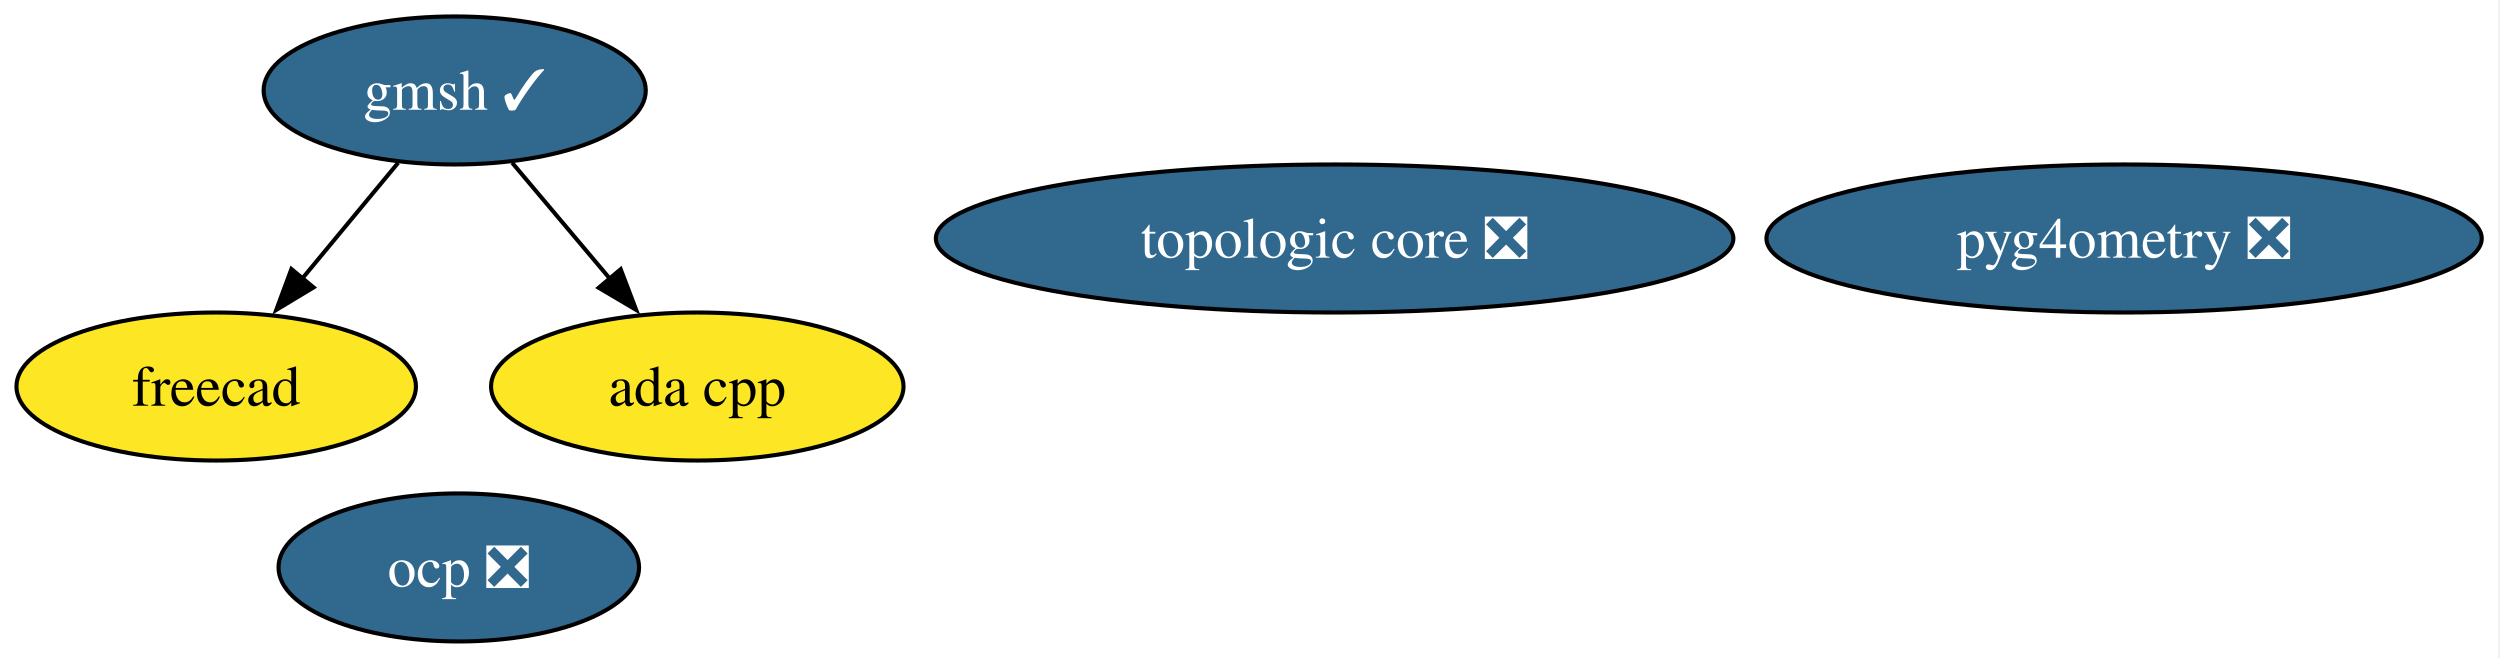
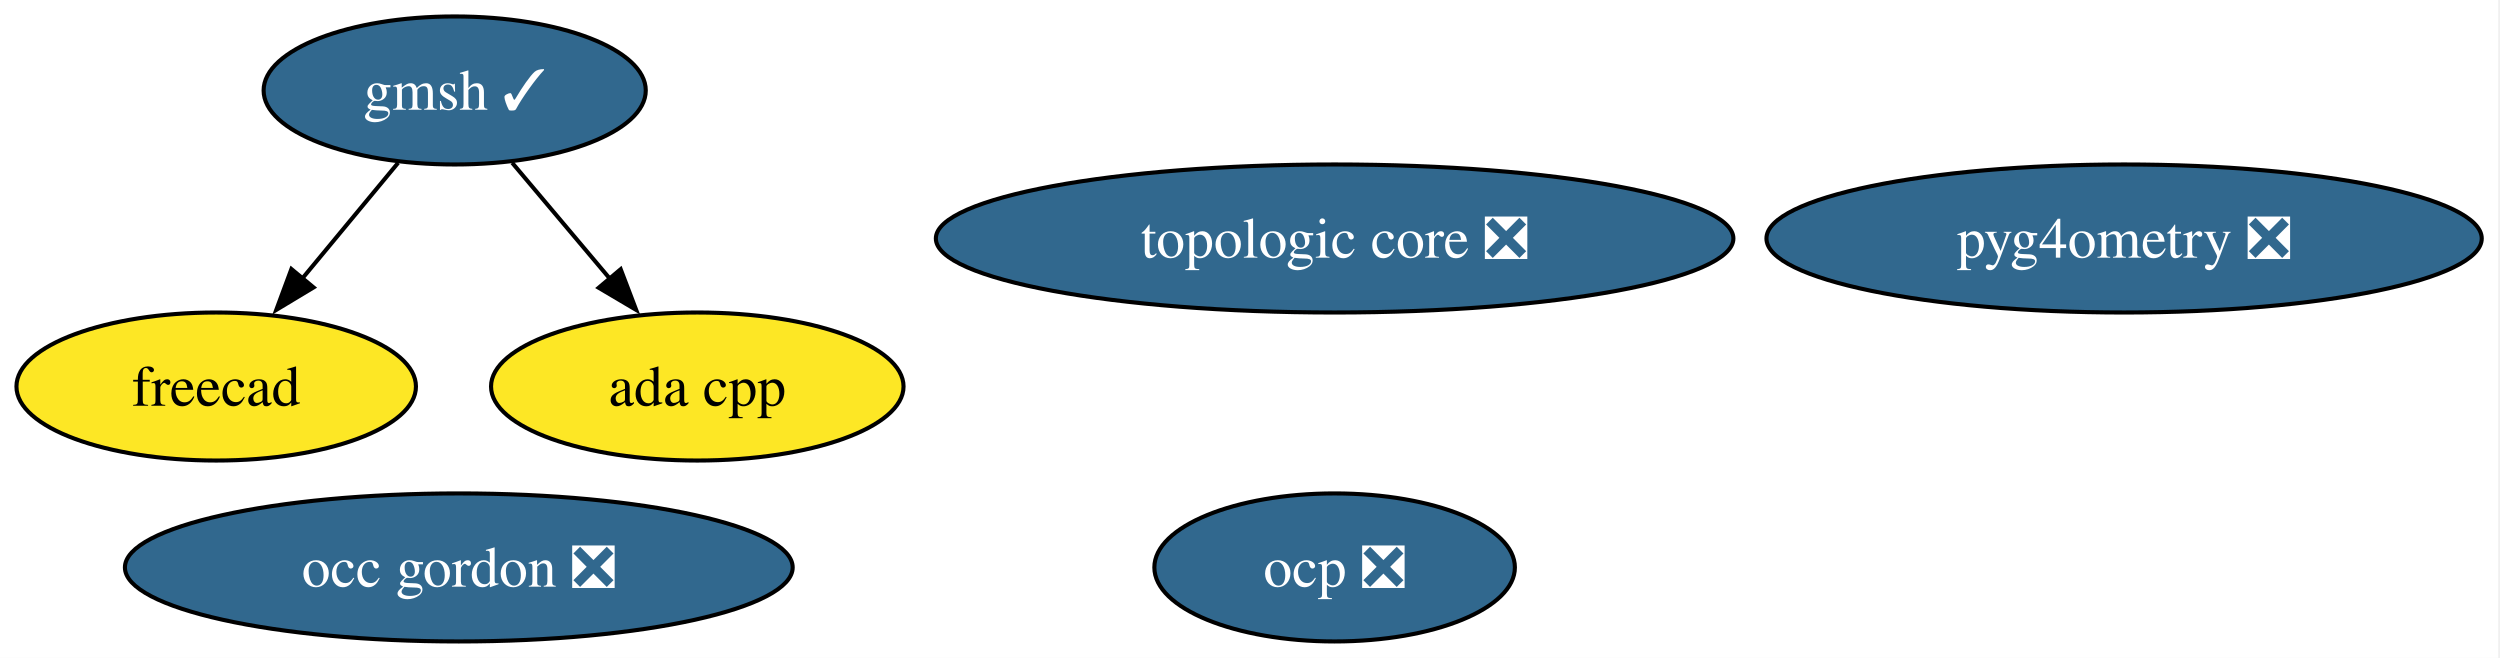
<svg xmlns="http://www.w3.org/2000/svg" xmlns:xlink="http://www.w3.org/1999/xlink" width="608pt" height="160pt" viewBox="0.00 0.00 608.00 160.00">
  <g id="graph0" class="graph" transform="scale(1 1) rotate(0) translate(4 156)">
    <polygon fill="white" stroke="none" points="-4,4 -4,-156 603.56,-156 603.56,4 -4,4" />
    <g id="node1" class="node">
      <g id="a_node1">
        <a xlink:href="https://github.com/conda-forge/freecad-feedstock" xlink:title="freecad">
          <ellipse fill="#fde725" stroke="black" cx="48.58" cy="-62" rx="48.58" ry="18" />
          <text xml:space="preserve" text-anchor="middle" x="48.58" y="-57.33" font-family="Times,serif" font-size="14.00">freecad</text>
        </a>
      </g>
    </g>
    <g id="node2" class="node">
      <g id="a_node2">
        <a xlink:href="https://github.com/conda-forge/gmsh-feedstock/pull/129" xlink:title="gmsh ✓">
          <ellipse fill="#31688e" stroke="black" cx="106.58" cy="-134" rx="46.47" ry="18" />
          <text xml:space="preserve" text-anchor="middle" x="106.58" y="-129.32" font-family="Times,serif" font-size="14.00" fill="white">gmsh ✓</text>
        </a>
      </g>
    </g>
    <g id="edge2" class="edge">
      <path fill="none" stroke="black" d="M92.83,-116.41C85.83,-107.95 77.16,-97.49 69.36,-88.08" />
      <polygon fill="black" stroke="black" points="72.26,-86.1 63.19,-80.64 66.87,-90.57 72.26,-86.1" />
    </g>
    <g id="node5" class="node">
      <g id="a_node5">
        <a xlink:href="https://github.com/conda-forge/ada-cpp-feedstock" xlink:title="ada cpp">
          <ellipse fill="#fde725" stroke="black" cx="165.58" cy="-62" rx="50.16" ry="18" />
          <text xml:space="preserve" text-anchor="middle" x="165.58" y="-57.33" font-family="Times,serif" font-size="14.00">ada cpp</text>
        </a>
      </g>
    </g>
    <g id="edge1" class="edge">
      <path fill="none" stroke="black" d="M120.56,-116.41C127.69,-107.95 136.5,-97.49 144.44,-88.08" />
      <polygon fill="black" stroke="black" points="146.95,-90.53 150.72,-80.63 141.6,-86.02 146.95,-90.53" />
    </g>
    <g id="node3" class="node">
      <g id="a_node3">
        <a xlink:href="https://github.com/conda-forge/ocp-feedstock/pull/88" xlink:title="ocp ❎">
-           <ellipse fill="#31688e" stroke="black" cx="107.58" cy="-18" rx="43.84" ry="18" />
-           <text xml:space="preserve" text-anchor="middle" x="107.58" y="-13.32" font-family="Times,serif" font-size="14.00" fill="white">ocp ❎</text>
+           <ellipse fill="#31688e" stroke="black" cx="320.58" cy="-18" rx="43.84" ry="18" />
+           <text xml:space="preserve" text-anchor="middle" x="320.58" y="-13.32" font-family="Times,serif" font-size="14.00" fill="white">ocp ❎</text>
        </a>
      </g>
    </g>
    <g id="node4" class="node">
      <g id="a_node4">
        <a xlink:href="https://github.com/conda-forge/pyg4ometry-feedstock/pull/38" xlink:title="pyg4ometry ❎">
          <ellipse fill="#31688e" stroke="black" cx="512.58" cy="-98" rx="86.98" ry="18" />
          <text xml:space="preserve" text-anchor="middle" x="512.58" y="-93.33" font-family="Times,serif" font-size="14.00" fill="white">pyg4ometry ❎</text>
        </a>
      </g>
    </g>
    <g id="node6" class="node">
      <g id="a_node6">
        <a xlink:href="https://github.com/conda-forge/topologic-core-feedstock/pull/12" xlink:title="topologic core ❎">
          <ellipse fill="#31688e" stroke="black" cx="320.58" cy="-98" rx="96.98" ry="18" />
          <text xml:space="preserve" text-anchor="middle" x="320.58" y="-93.33" font-family="Times,serif" font-size="14.00" fill="white">topologic core ❎</text>
        </a>
      </g>
    </g>
+     <g id="node7" class="node">
+       <g id="a_node7">
+         <a xlink:href="https://github.com/conda-forge/occ-gordon-feedstock/pull/2" xlink:title="occ gordon ❎">
+           <ellipse fill="#31688e" stroke="black" cx="107.58" cy="-18" rx="81.2" ry="18" />
+           <text xml:space="preserve" text-anchor="middle" x="107.58" y="-13.32" font-family="Times,serif" font-size="14.00" fill="white">occ gordon ❎</text>
+         </a>
+       </g>
+     </g>
  </g>
</svg>
